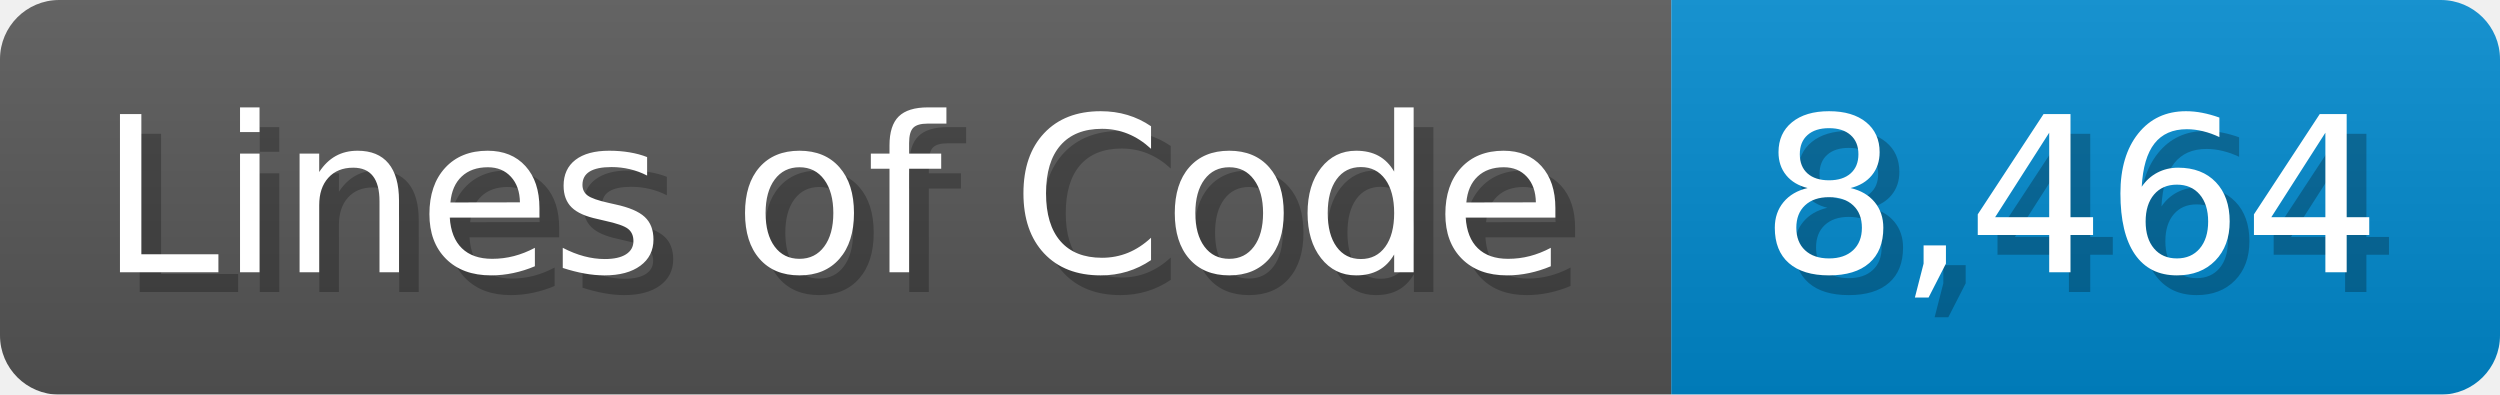
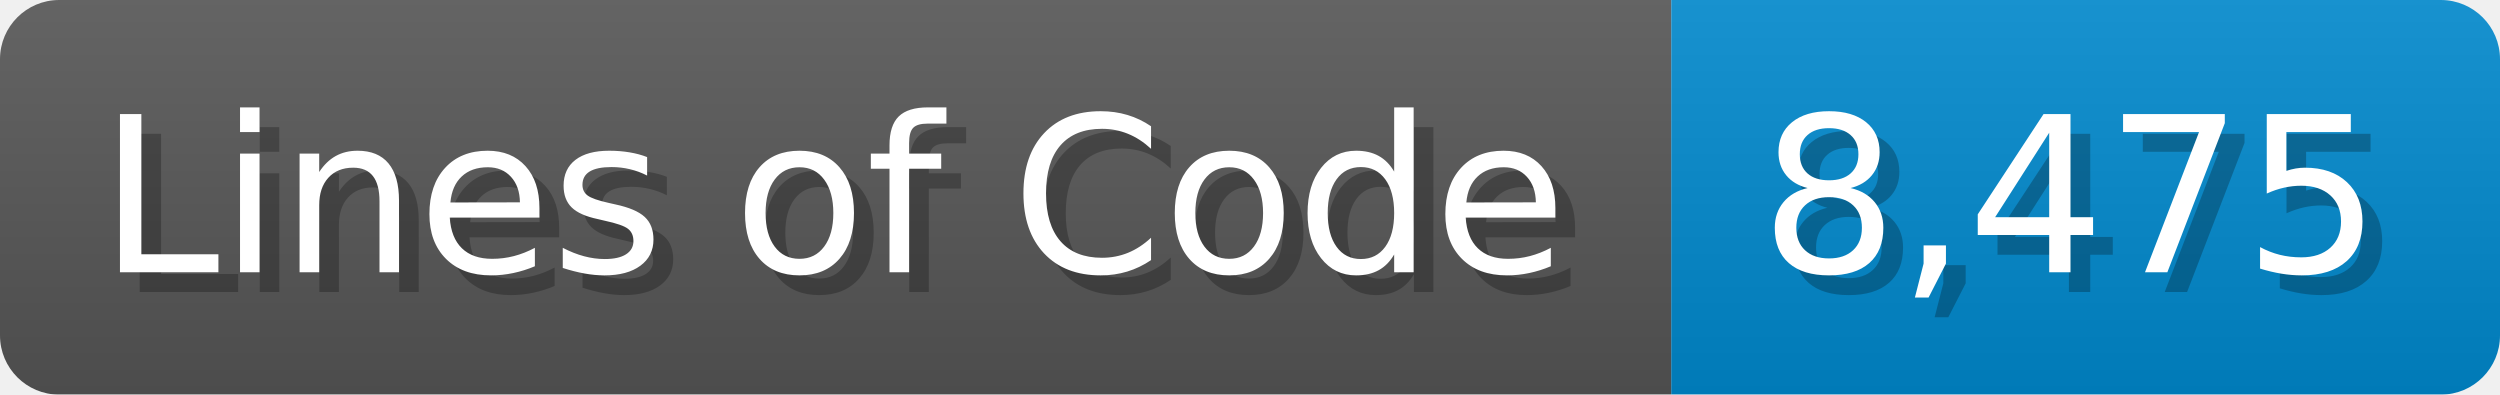
<svg xmlns="http://www.w3.org/2000/svg" width="126.7" height="20" viewBox="0 0 1267 200">
  <linearGradient id="a" x2="0" y2="100%">
    <stop offset="0" stop-opacity=".1" stop-color="#EEE" />
    <stop offset="1" stop-opacity=".1" />
  </linearGradient>
  <mask id="m">
    <rect width="1267" height="200" rx="30" fill="#FFF" />
  </mask>
  <g mask="url(#m)">
    <rect width="847" height="200" fill="#555" />
    <rect width="420" height="200" fill="#08C" x="847" />
    <rect width="1267" height="200" fill="url(#a)" />
  </g>
  <g fill="#fff" text-anchor="start" font-family="Verdana,DejaVu Sans,sans-serif" font-size="110">
    <text x="60" y="148" textLength="747" fill="#000" opacity="0.25">Lines of Code</text>
    <text x="50" y="138" textLength="747">Lines of Code</text>
-     <text x="902" y="148" textLength="320" fill="#000" opacity="0.25">8,464</text>
-     <text x="892" y="138" textLength="320">8,464</text>
+     <text x="902" y="148" textLength="320" fill="#000" opacity="0.25">8,475</text>
+     <text x="892" y="138" textLength="320">8,475</text>
  </g>
</svg>
